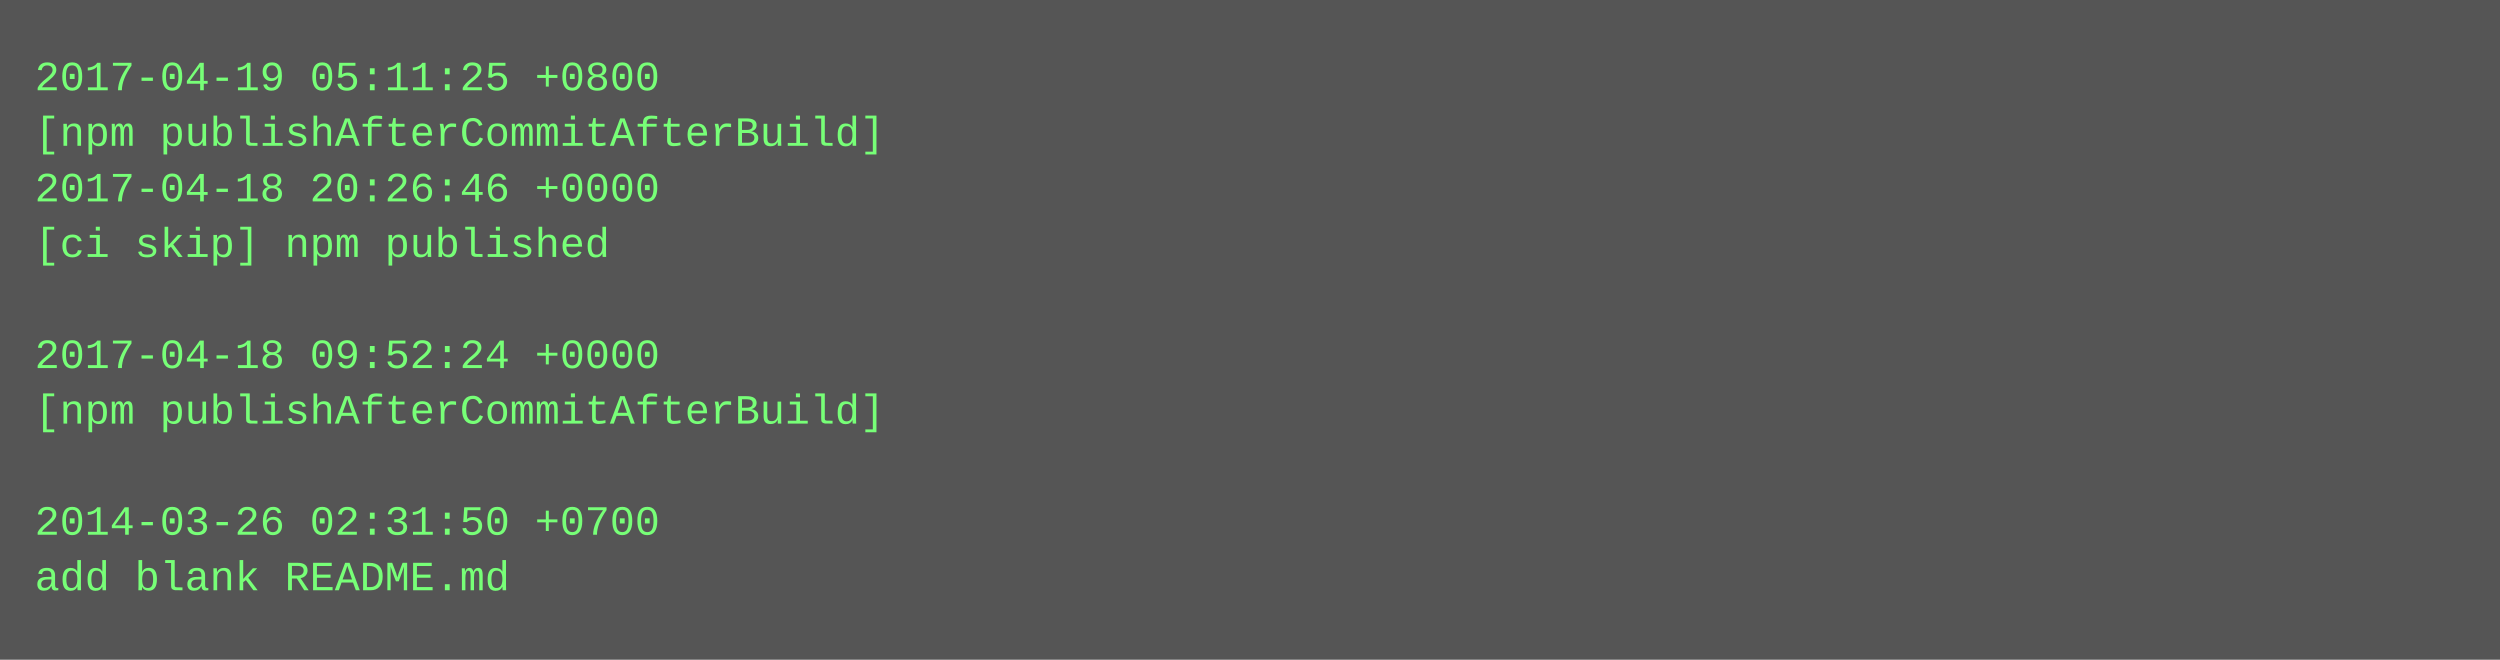
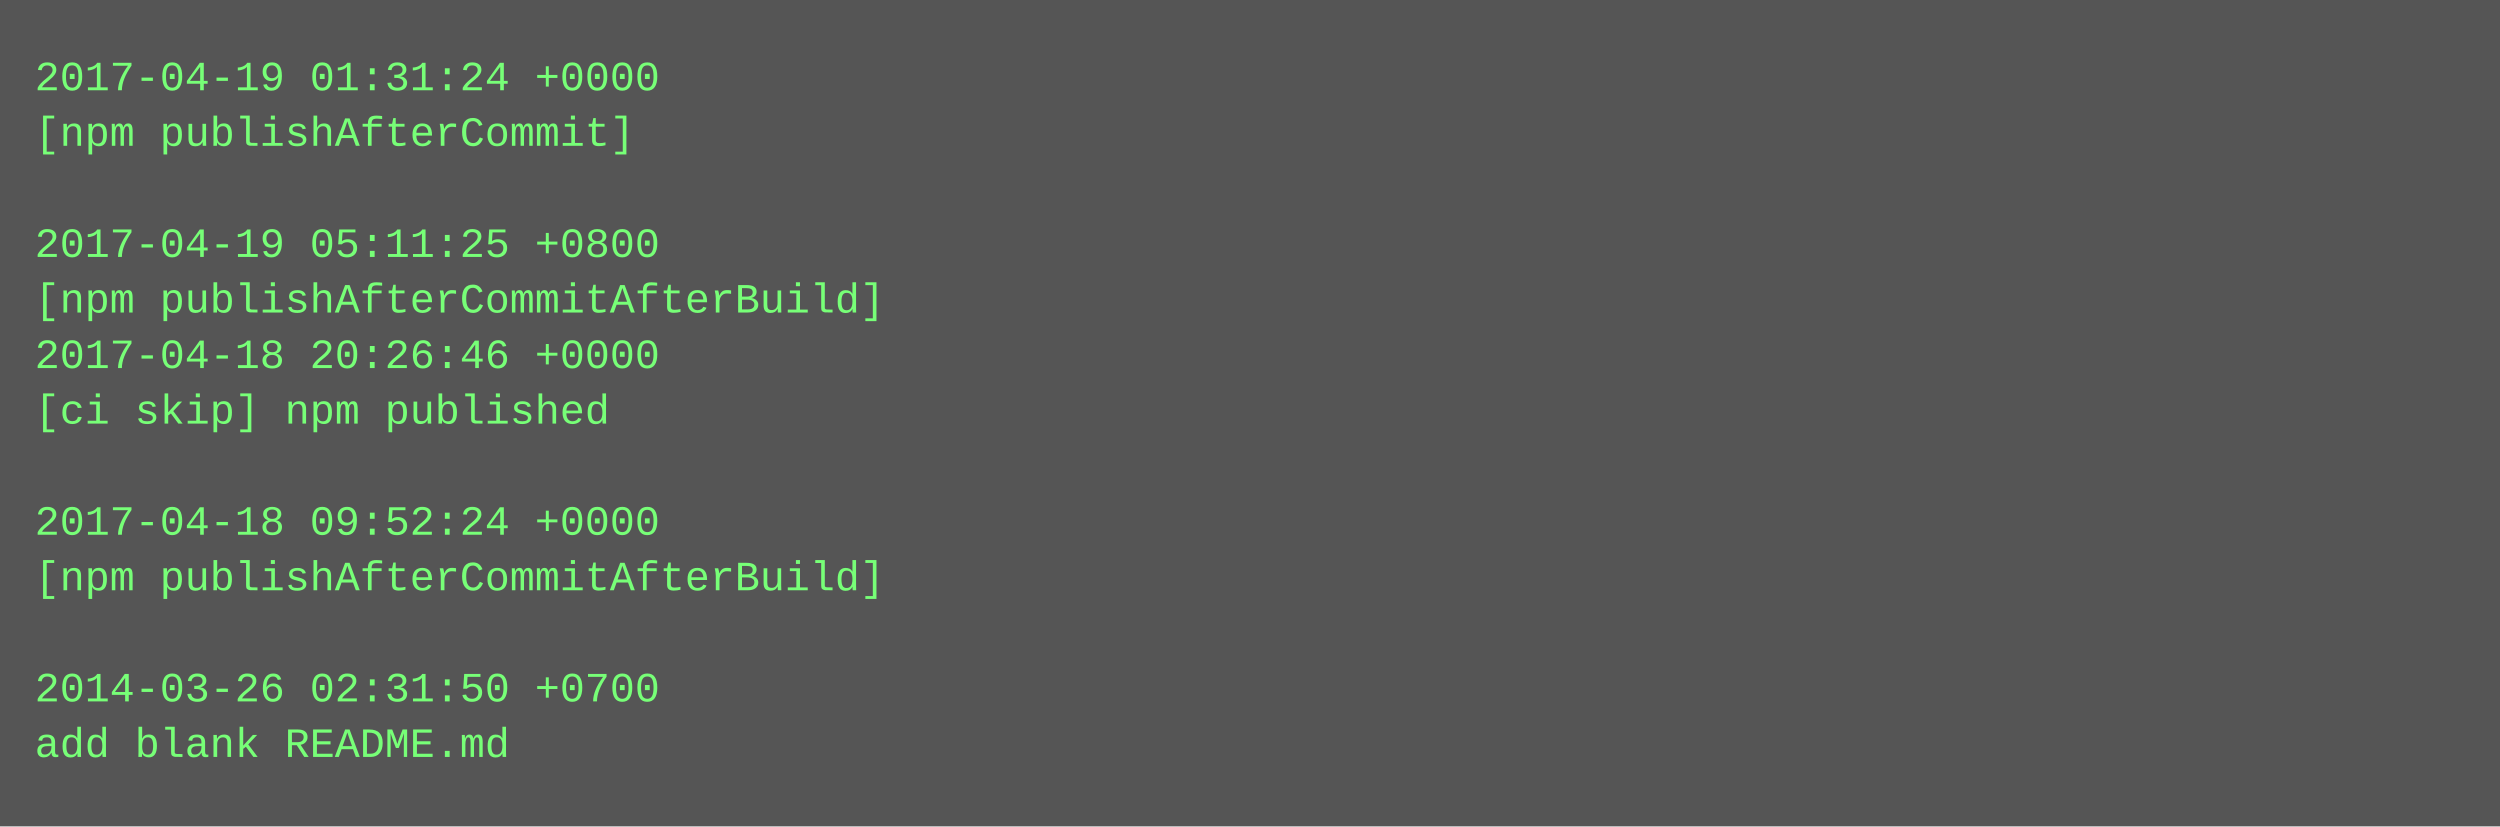
- <svg xmlns="http://www.w3.org/2000/svg" height="190" width="720">
-   <rect height="190" fill="#555" width="720" />
+ <svg xmlns="http://www.w3.org/2000/svg" height="238" width="720">
+   <rect height="238" fill="#555" width="720" />
  <text fill="#7f7" font-family="Courier New" font-size="12" xml:space="preserve">
-     <tspan x="10" y="26">2017-04-19 05:11:25 +0800</tspan>
-     <tspan x="10" y="42">[npm publishAfterCommitAfterBuild]</tspan>
-     <tspan x="10" y="58">2017-04-18 20:26:46 +0000</tspan>
-     <tspan x="10" y="74">[ci skip] npm published</tspan>
-     <tspan x="10" y="90" />
-     <tspan x="10" y="106">2017-04-18 09:52:24 +0000</tspan>
-     <tspan x="10" y="122">[npm publishAfterCommitAfterBuild]</tspan>
+     <tspan x="10" y="26">2017-04-19 01:31:24 +0000</tspan>
+     <tspan x="10" y="42">[npm publishAfterCommit]</tspan>
+     <tspan x="10" y="58" />
+     <tspan x="10" y="74">2017-04-19 05:11:25 +0800</tspan>
+     <tspan x="10" y="90">[npm publishAfterCommitAfterBuild]</tspan>
+     <tspan x="10" y="106">2017-04-18 20:26:46 +0000</tspan>
+     <tspan x="10" y="122">[ci skip] npm published</tspan>
    <tspan x="10" y="138" />
-     <tspan x="10" y="154">2014-03-26 02:31:50 +0700</tspan>
-     <tspan x="10" y="170">add blank README.md</tspan>
+     <tspan x="10" y="154">2017-04-18 09:52:24 +0000</tspan>
+     <tspan x="10" y="170">[npm publishAfterCommitAfterBuild]</tspan>
+     <tspan x="10" y="186" />
+     <tspan x="10" y="202">2014-03-26 02:31:50 +0700</tspan>
+     <tspan x="10" y="218">add blank README.md</tspan>
  </text>
</svg>
